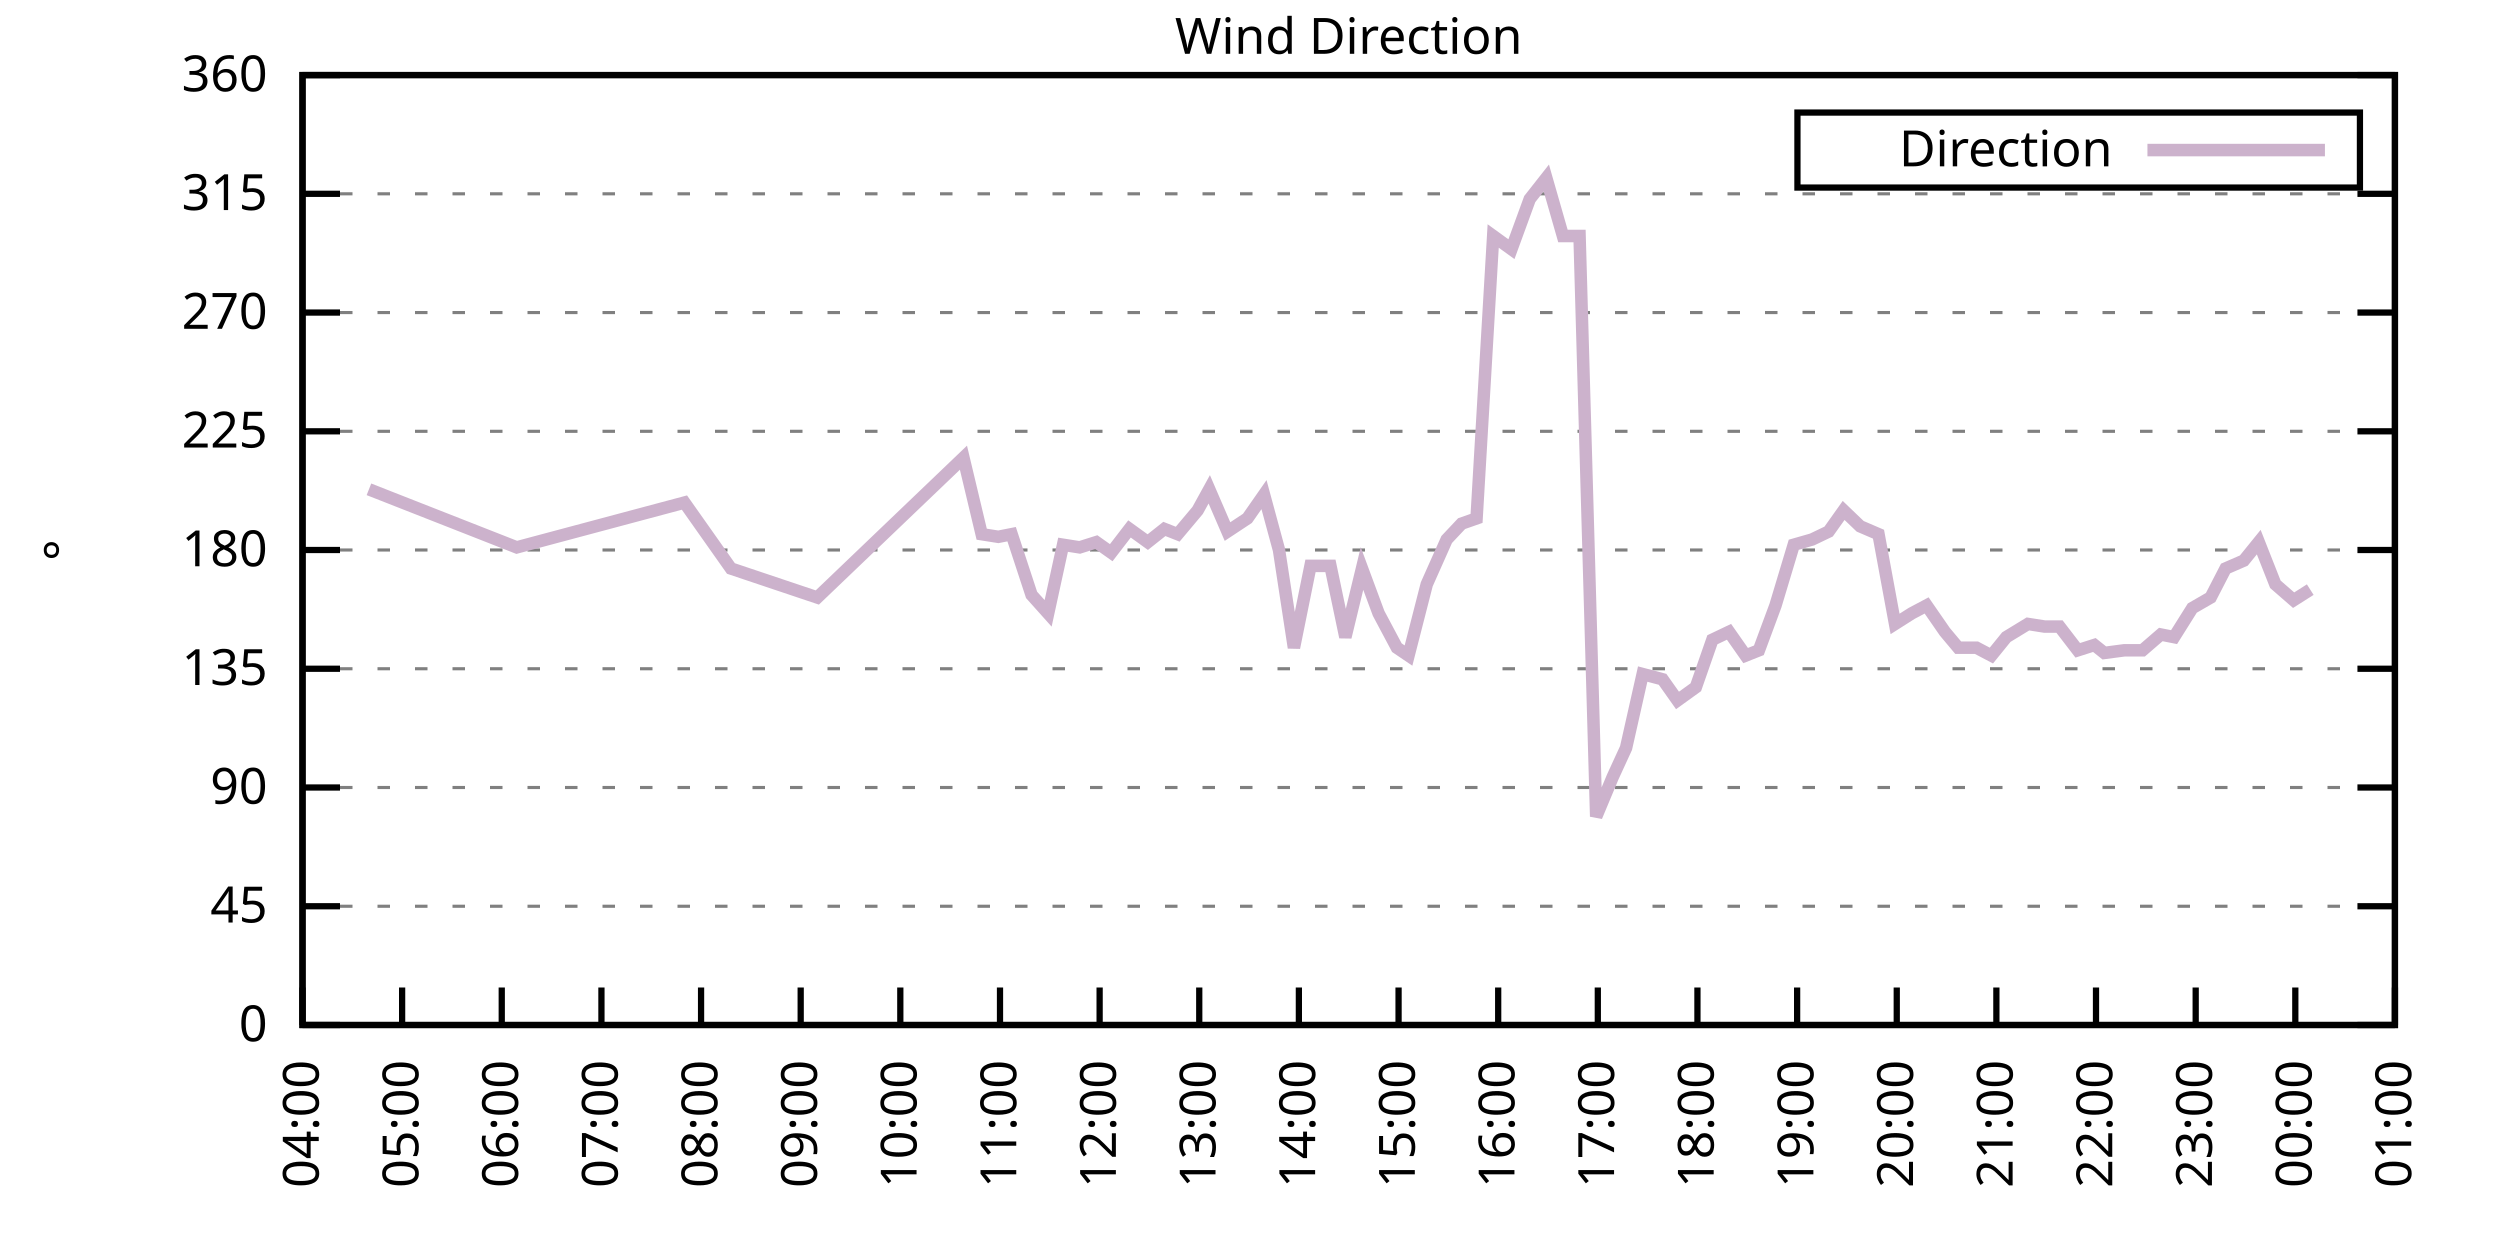
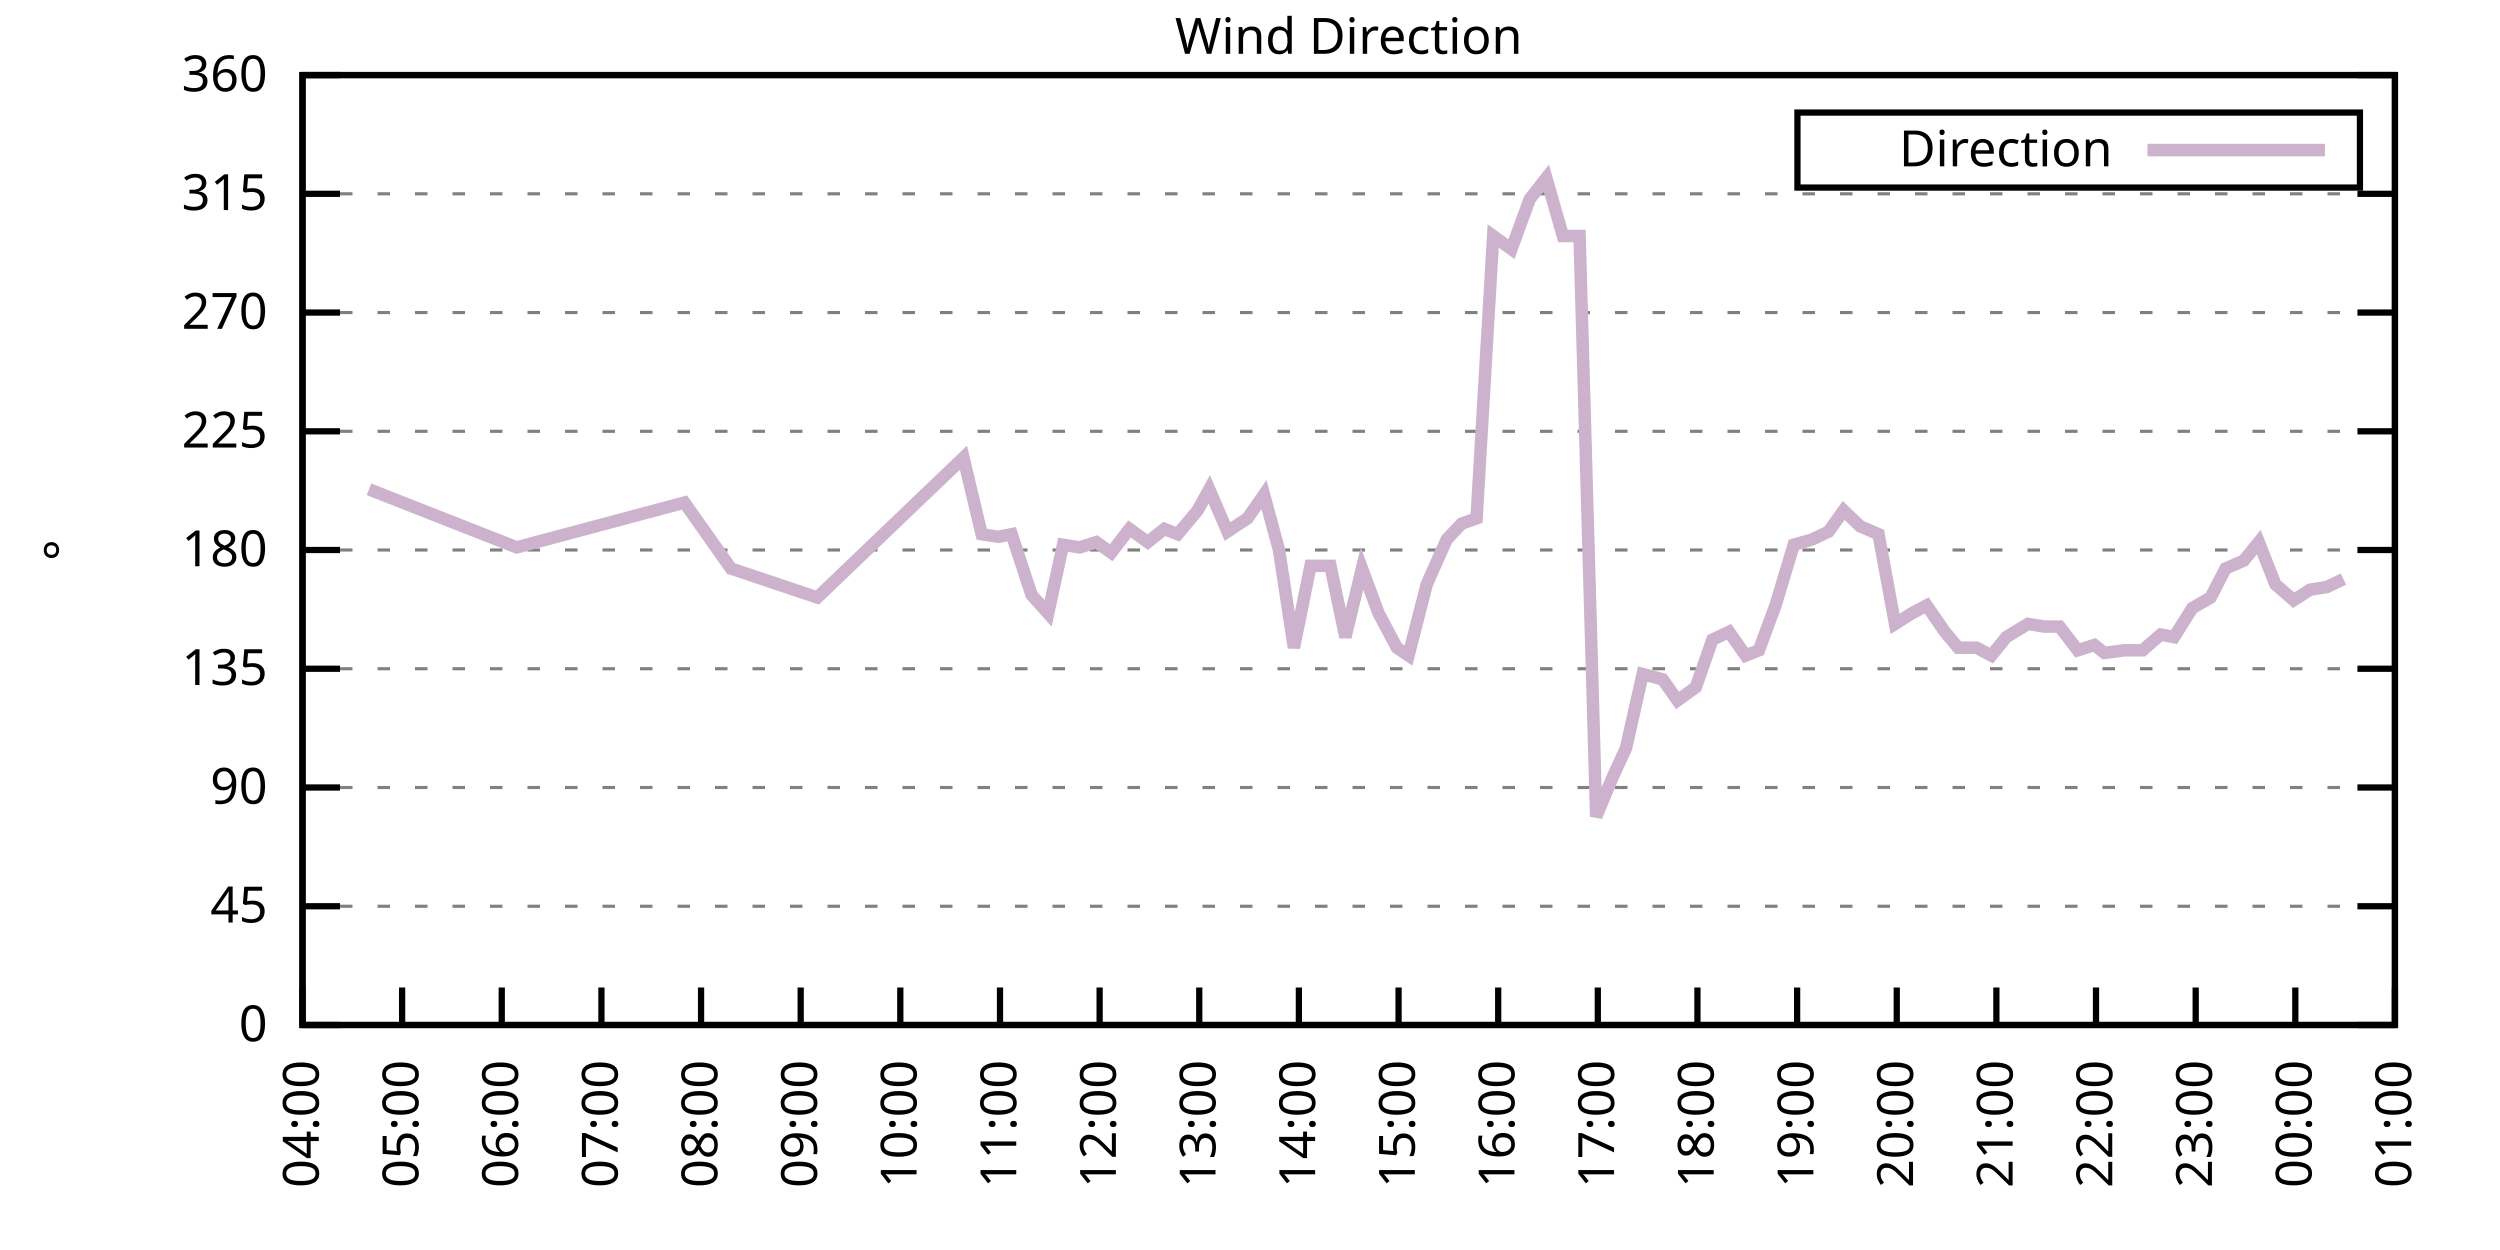
<svg xmlns="http://www.w3.org/2000/svg" xmlns:xlink="http://www.w3.org/1999/xlink" width="400" height="200" viewBox="0 0 400 200">
  <g id="gnuplot_canvas">
    <rect x="0" y="0" width="400" height="200" fill="none" />
    <defs>
      <circle id="gpDot" r="0.5" stroke-width="0.5" stroke="currentColor" />
      <path id="gpPt0" stroke-width="0.333" stroke="currentColor" d="M-1,0 h2 M0,-1 v2" />
      <path id="gpPt1" stroke-width="0.333" stroke="currentColor" d="M-1,-1 L1,1 M1,-1 L-1,1" />
      <path id="gpPt2" stroke-width="0.333" stroke="currentColor" d="M-1,0 L1,0 M0,-1 L0,1 M-1,-1 L1,1 M-1,1 L1,-1" />
      <rect id="gpPt3" stroke-width="0.333" stroke="currentColor" x="-1" y="-1" width="2" height="2" />
      <rect id="gpPt4" stroke-width="0.333" stroke="currentColor" fill="currentColor" x="-1" y="-1" width="2" height="2" />
      <circle id="gpPt5" stroke-width="0.333" stroke="currentColor" cx="0" cy="0" r="1" />
      <use xlink:href="#gpPt5" id="gpPt6" fill="currentColor" stroke="none" />
      <path id="gpPt7" stroke-width="0.333" stroke="currentColor" d="M0,-1.33 L-1.33,0.67 L1.33,0.67 z" />
      <use xlink:href="#gpPt7" id="gpPt8" fill="currentColor" stroke="none" />
      <use xlink:href="#gpPt7" id="gpPt9" stroke="currentColor" transform="rotate(180)" />
      <use xlink:href="#gpPt9" id="gpPt10" fill="currentColor" stroke="none" />
      <use xlink:href="#gpPt3" id="gpPt11" stroke="currentColor" transform="rotate(45)" />
      <use xlink:href="#gpPt11" id="gpPt12" fill="currentColor" stroke="none" />
      <path id="gpPt13" stroke-width="0.333" stroke="currentColor" d="M0,1.330 L1.265,0.411 L0.782,-1.067 L-0.782,-1.076 L-1.265,0.411 z" />
      <use xlink:href="#gpPt13" id="gpPt14" fill="currentColor" stroke="none" />
      <filter id="textbox" filterUnits="objectBoundingBox" x="0" y="0" height="1" width="1">
        <feFlood flood-color="white" flood-opacity="1" result="bgnd" />
        <feComposite in="SourceGraphic" in2="bgnd" operator="atop" />
      </filter>
      <filter id="greybox" filterUnits="objectBoundingBox" x="0" y="0" height="1" width="1">
        <feFlood flood-color="lightgrey" flood-opacity="1" result="grey" />
        <feComposite in="SourceGraphic" in2="grey" operator="atop" />
      </filter>
    </defs>
    <g fill="none" color="white" stroke="currentColor" stroke-width="1.00" stroke-linecap="butt" stroke-linejoin="miter">
</g>
    <g fill="none" color="black" stroke="currentColor" stroke-width="1.00" stroke-linecap="butt" stroke-linejoin="miter">
      <g stroke="none" shape-rendering="crispEdges">
        <polygon fill="rgb(255, 255, 255)" points="48.40,164.00 383.18,164.00 383.18,12.02 48.40,12.02 " />
      </g>
    </g>
    <g fill="none" color="black" stroke="currentColor" stroke-width="1.00" stroke-linecap="butt" stroke-linejoin="miter">
</g>
    <g fill="none" color="black" stroke="black" stroke-width="0.50" stroke-linecap="butt" stroke-linejoin="miter">
</g>
    <g fill="none" color="gray" stroke="currentColor" stroke-width="0.50" stroke-linecap="butt" stroke-linejoin="miter">
      <path stroke="gray" stroke-dasharray="2,4" class="gridline" d="M48.40,164.00 L383.19,164.00  " />
    </g>
    <g fill="none" color="gray" stroke="gray" stroke-width="1.00" stroke-linecap="butt" stroke-linejoin="miter">
</g>
    <g fill="none" color="black" stroke="currentColor" stroke-width="1.00" stroke-linecap="butt" stroke-linejoin="miter">
      <path stroke="black" d="M48.40,164.00 L54.40,164.00 M383.19,164.00 L377.19,164.00  " />
      <g transform="translate(42.80,166.60)" stroke="none" fill="black" font-family="Sans" font-size="8.00" text-anchor="end">
        <text>
          <tspan font-family="Sans"> 0</tspan>
        </text>
      </g>
    </g>
    <g fill="none" color="black" stroke="currentColor" stroke-width="1.00" stroke-linecap="butt" stroke-linejoin="miter">
</g>
    <g fill="none" color="black" stroke="black" stroke-width="0.50" stroke-linecap="butt" stroke-linejoin="miter">
</g>
    <g fill="none" color="gray" stroke="currentColor" stroke-width="0.50" stroke-linecap="butt" stroke-linejoin="miter">
      <path stroke="gray" stroke-dasharray="2,4" class="gridline" d="M48.40,145.00 L383.19,145.00  " />
    </g>
    <g fill="none" color="gray" stroke="gray" stroke-width="1.00" stroke-linecap="butt" stroke-linejoin="miter">
</g>
    <g fill="none" color="black" stroke="currentColor" stroke-width="1.00" stroke-linecap="butt" stroke-linejoin="miter">
      <path stroke="black" d="M48.40,145.00 L54.40,145.00 M383.19,145.00 L377.19,145.00  " />
      <g transform="translate(42.80,147.60)" stroke="none" fill="black" font-family="Sans" font-size="8.00" text-anchor="end">
        <text>
          <tspan font-family="Sans"> 45</tspan>
        </text>
      </g>
    </g>
    <g fill="none" color="black" stroke="currentColor" stroke-width="1.00" stroke-linecap="butt" stroke-linejoin="miter">
</g>
    <g fill="none" color="black" stroke="black" stroke-width="0.50" stroke-linecap="butt" stroke-linejoin="miter">
</g>
    <g fill="none" color="gray" stroke="currentColor" stroke-width="0.50" stroke-linecap="butt" stroke-linejoin="miter">
      <path stroke="gray" stroke-dasharray="2,4" class="gridline" d="M48.40,126.00 L383.19,126.00  " />
    </g>
    <g fill="none" color="gray" stroke="gray" stroke-width="1.00" stroke-linecap="butt" stroke-linejoin="miter">
</g>
    <g fill="none" color="black" stroke="currentColor" stroke-width="1.00" stroke-linecap="butt" stroke-linejoin="miter">
      <path stroke="black" d="M48.40,126.00 L54.40,126.00 M383.19,126.00 L377.19,126.00  " />
      <g transform="translate(42.80,128.60)" stroke="none" fill="black" font-family="Sans" font-size="8.00" text-anchor="end">
        <text>
          <tspan font-family="Sans"> 90</tspan>
        </text>
      </g>
    </g>
    <g fill="none" color="black" stroke="currentColor" stroke-width="1.00" stroke-linecap="butt" stroke-linejoin="miter">
</g>
    <g fill="none" color="black" stroke="black" stroke-width="0.50" stroke-linecap="butt" stroke-linejoin="miter">
</g>
    <g fill="none" color="gray" stroke="currentColor" stroke-width="0.50" stroke-linecap="butt" stroke-linejoin="miter">
      <path stroke="gray" stroke-dasharray="2,4" class="gridline" d="M48.40,107.00 L383.19,107.00  " />
    </g>
    <g fill="none" color="gray" stroke="gray" stroke-width="1.00" stroke-linecap="butt" stroke-linejoin="miter">
</g>
    <g fill="none" color="black" stroke="currentColor" stroke-width="1.00" stroke-linecap="butt" stroke-linejoin="miter">
      <path stroke="black" d="M48.40,107.00 L54.40,107.00 M383.19,107.00 L377.19,107.00  " />
      <g transform="translate(42.80,109.60)" stroke="none" fill="black" font-family="Sans" font-size="8.00" text-anchor="end">
        <text>
          <tspan font-family="Sans"> 135</tspan>
        </text>
      </g>
    </g>
    <g fill="none" color="black" stroke="currentColor" stroke-width="1.00" stroke-linecap="butt" stroke-linejoin="miter">
</g>
    <g fill="none" color="black" stroke="black" stroke-width="0.50" stroke-linecap="butt" stroke-linejoin="miter">
</g>
    <g fill="none" color="gray" stroke="currentColor" stroke-width="0.50" stroke-linecap="butt" stroke-linejoin="miter">
      <path stroke="gray" stroke-dasharray="2,4" class="gridline" d="M48.40,88.00 L383.19,88.00  " />
    </g>
    <g fill="none" color="gray" stroke="gray" stroke-width="1.00" stroke-linecap="butt" stroke-linejoin="miter">
</g>
    <g fill="none" color="black" stroke="currentColor" stroke-width="1.00" stroke-linecap="butt" stroke-linejoin="miter">
      <path stroke="black" d="M48.40,88.00 L54.40,88.00 M383.19,88.00 L377.19,88.00  " />
      <g transform="translate(42.80,90.60)" stroke="none" fill="black" font-family="Sans" font-size="8.00" text-anchor="end">
        <text>
          <tspan font-family="Sans"> 180</tspan>
        </text>
      </g>
    </g>
    <g fill="none" color="black" stroke="currentColor" stroke-width="1.00" stroke-linecap="butt" stroke-linejoin="miter">
</g>
    <g fill="none" color="black" stroke="black" stroke-width="0.50" stroke-linecap="butt" stroke-linejoin="miter">
</g>
    <g fill="none" color="gray" stroke="currentColor" stroke-width="0.50" stroke-linecap="butt" stroke-linejoin="miter">
      <path stroke="gray" stroke-dasharray="2,4" class="gridline" d="M48.40,69.01 L383.19,69.01  " />
    </g>
    <g fill="none" color="gray" stroke="gray" stroke-width="1.00" stroke-linecap="butt" stroke-linejoin="miter">
</g>
    <g fill="none" color="black" stroke="currentColor" stroke-width="1.00" stroke-linecap="butt" stroke-linejoin="miter">
      <path stroke="black" d="M48.40,69.01 L54.40,69.01 M383.19,69.01 L377.19,69.01  " />
      <g transform="translate(42.80,71.61)" stroke="none" fill="black" font-family="Sans" font-size="8.00" text-anchor="end">
        <text>
          <tspan font-family="Sans"> 225</tspan>
        </text>
      </g>
    </g>
    <g fill="none" color="black" stroke="currentColor" stroke-width="1.00" stroke-linecap="butt" stroke-linejoin="miter">
</g>
    <g fill="none" color="black" stroke="black" stroke-width="0.50" stroke-linecap="butt" stroke-linejoin="miter">
</g>
    <g fill="none" color="gray" stroke="currentColor" stroke-width="0.50" stroke-linecap="butt" stroke-linejoin="miter">
      <path stroke="gray" stroke-dasharray="2,4" class="gridline" d="M48.40,50.01 L383.19,50.01  " />
    </g>
    <g fill="none" color="gray" stroke="gray" stroke-width="1.00" stroke-linecap="butt" stroke-linejoin="miter">
</g>
    <g fill="none" color="black" stroke="currentColor" stroke-width="1.00" stroke-linecap="butt" stroke-linejoin="miter">
      <path stroke="black" d="M48.40,50.01 L54.40,50.01 M383.19,50.01 L377.19,50.01  " />
      <g transform="translate(42.80,52.61)" stroke="none" fill="black" font-family="Sans" font-size="8.00" text-anchor="end">
        <text>
          <tspan font-family="Sans"> 270</tspan>
        </text>
      </g>
    </g>
    <g fill="none" color="black" stroke="currentColor" stroke-width="1.00" stroke-linecap="butt" stroke-linejoin="miter">
</g>
    <g fill="none" color="black" stroke="black" stroke-width="0.50" stroke-linecap="butt" stroke-linejoin="miter">
</g>
    <g fill="none" color="gray" stroke="currentColor" stroke-width="0.50" stroke-linecap="butt" stroke-linejoin="miter">
      <path stroke="gray" stroke-dasharray="2,4" class="gridline" d="M48.40,31.01 L383.19,31.01  " />
    </g>
    <g fill="none" color="gray" stroke="gray" stroke-width="1.00" stroke-linecap="butt" stroke-linejoin="miter">
</g>
    <g fill="none" color="black" stroke="currentColor" stroke-width="1.00" stroke-linecap="butt" stroke-linejoin="miter">
      <path stroke="black" d="M48.40,31.01 L54.40,31.01 M383.19,31.01 L377.19,31.01  " />
      <g transform="translate(42.80,33.61)" stroke="none" fill="black" font-family="Sans" font-size="8.00" text-anchor="end">
        <text>
          <tspan font-family="Sans"> 315</tspan>
        </text>
      </g>
    </g>
    <g fill="none" color="black" stroke="currentColor" stroke-width="1.00" stroke-linecap="butt" stroke-linejoin="miter">
</g>
    <g fill="none" color="black" stroke="black" stroke-width="0.50" stroke-linecap="butt" stroke-linejoin="miter">
</g>
    <g fill="none" color="gray" stroke="currentColor" stroke-width="0.50" stroke-linecap="butt" stroke-linejoin="miter">
      <path stroke="gray" stroke-dasharray="2,4" class="gridline" d="M48.40,12.01 L383.19,12.01  " />
    </g>
    <g fill="none" color="gray" stroke="gray" stroke-width="1.00" stroke-linecap="butt" stroke-linejoin="miter">
</g>
    <g fill="none" color="black" stroke="currentColor" stroke-width="1.00" stroke-linecap="butt" stroke-linejoin="miter">
      <path stroke="black" d="M48.40,12.01 L54.40,12.01 M383.19,12.01 L377.19,12.01  " />
      <g transform="translate(42.80,14.61)" stroke="none" fill="black" font-family="Sans" font-size="8.00" text-anchor="end">
        <text>
          <tspan font-family="Sans"> 360</tspan>
        </text>
      </g>
    </g>
    <g fill="none" color="black" stroke="currentColor" stroke-width="1.00" stroke-linecap="butt" stroke-linejoin="miter">
      <path stroke="black" d="M48.40,164.00 L48.40,158.00  " />
      <g transform="translate(51.00,169.60) rotate(270.00)" stroke="none" fill="black" font-family="Sans" font-size="8.00" text-anchor="end">
        <text>
          <tspan font-family="Sans">04:00</tspan>
        </text>
      </g>
    </g>
    <g fill="none" color="black" stroke="currentColor" stroke-width="1.00" stroke-linecap="butt" stroke-linejoin="miter">
      <path stroke="black" d="M64.34,164.00 L64.34,158.00  " />
      <g transform="translate(66.94,169.60) rotate(270.00)" stroke="none" fill="black" font-family="Sans" font-size="8.00" text-anchor="end">
        <text>
          <tspan font-family="Sans">05:00</tspan>
        </text>
      </g>
    </g>
    <g fill="none" color="black" stroke="currentColor" stroke-width="1.00" stroke-linecap="butt" stroke-linejoin="miter">
      <path stroke="black" d="M80.28,164.00 L80.28,158.00  " />
      <g transform="translate(82.88,169.60) rotate(270.00)" stroke="none" fill="black" font-family="Sans" font-size="8.00" text-anchor="end">
        <text>
          <tspan font-family="Sans">06:00</tspan>
        </text>
      </g>
    </g>
    <g fill="none" color="black" stroke="currentColor" stroke-width="1.00" stroke-linecap="butt" stroke-linejoin="miter">
      <path stroke="black" d="M96.23,164.00 L96.23,158.00  " />
      <g transform="translate(98.83,169.60) rotate(270.00)" stroke="none" fill="black" font-family="Sans" font-size="8.00" text-anchor="end">
        <text>
          <tspan font-family="Sans">07:00</tspan>
        </text>
      </g>
    </g>
    <g fill="none" color="black" stroke="currentColor" stroke-width="1.00" stroke-linecap="butt" stroke-linejoin="miter">
      <path stroke="black" d="M112.17,164.00 L112.17,158.00  " />
      <g transform="translate(114.77,169.60) rotate(270.00)" stroke="none" fill="black" font-family="Sans" font-size="8.00" text-anchor="end">
        <text>
          <tspan font-family="Sans">08:00</tspan>
        </text>
      </g>
    </g>
    <g fill="none" color="black" stroke="currentColor" stroke-width="1.00" stroke-linecap="butt" stroke-linejoin="miter">
      <path stroke="black" d="M128.11,164.00 L128.11,158.00  " />
      <g transform="translate(130.71,169.60) rotate(270.00)" stroke="none" fill="black" font-family="Sans" font-size="8.00" text-anchor="end">
        <text>
          <tspan font-family="Sans">09:00</tspan>
        </text>
      </g>
    </g>
    <g fill="none" color="black" stroke="currentColor" stroke-width="1.00" stroke-linecap="butt" stroke-linejoin="miter">
      <path stroke="black" d="M144.05,164.00 L144.05,158.00  " />
      <g transform="translate(146.65,169.60) rotate(270.00)" stroke="none" fill="black" font-family="Sans" font-size="8.00" text-anchor="end">
        <text>
          <tspan font-family="Sans">10:00</tspan>
        </text>
      </g>
    </g>
    <g fill="none" color="black" stroke="currentColor" stroke-width="1.00" stroke-linecap="butt" stroke-linejoin="miter">
      <path stroke="black" d="M160.00,164.00 L160.00,158.00  " />
      <g transform="translate(162.60,169.60) rotate(270.00)" stroke="none" fill="black" font-family="Sans" font-size="8.00" text-anchor="end">
        <text>
          <tspan font-family="Sans">11:00</tspan>
        </text>
      </g>
    </g>
    <g fill="none" color="black" stroke="currentColor" stroke-width="1.00" stroke-linecap="butt" stroke-linejoin="miter">
      <path stroke="black" d="M175.94,164.00 L175.94,158.00  " />
      <g transform="translate(178.54,169.60) rotate(270.00)" stroke="none" fill="black" font-family="Sans" font-size="8.00" text-anchor="end">
        <text>
          <tspan font-family="Sans">12:00</tspan>
        </text>
      </g>
    </g>
    <g fill="none" color="black" stroke="currentColor" stroke-width="1.00" stroke-linecap="butt" stroke-linejoin="miter">
      <path stroke="black" d="M191.88,164.00 L191.88,158.00  " />
      <g transform="translate(194.48,169.60) rotate(270.00)" stroke="none" fill="black" font-family="Sans" font-size="8.00" text-anchor="end">
        <text>
          <tspan font-family="Sans">13:00</tspan>
        </text>
      </g>
    </g>
    <g fill="none" color="black" stroke="currentColor" stroke-width="1.00" stroke-linecap="butt" stroke-linejoin="miter">
      <path stroke="black" d="M207.82,164.00 L207.82,158.00  " />
      <g transform="translate(210.42,169.60) rotate(270.00)" stroke="none" fill="black" font-family="Sans" font-size="8.00" text-anchor="end">
        <text>
          <tspan font-family="Sans">14:00</tspan>
        </text>
      </g>
    </g>
    <g fill="none" color="black" stroke="currentColor" stroke-width="1.00" stroke-linecap="butt" stroke-linejoin="miter">
      <path stroke="black" d="M223.77,164.00 L223.77,158.00  " />
      <g transform="translate(226.37,169.60) rotate(270.00)" stroke="none" fill="black" font-family="Sans" font-size="8.00" text-anchor="end">
        <text>
          <tspan font-family="Sans">15:00</tspan>
        </text>
      </g>
    </g>
    <g fill="none" color="black" stroke="currentColor" stroke-width="1.00" stroke-linecap="butt" stroke-linejoin="miter">
      <path stroke="black" d="M239.71,164.00 L239.71,158.00  " />
      <g transform="translate(242.31,169.60) rotate(270.00)" stroke="none" fill="black" font-family="Sans" font-size="8.00" text-anchor="end">
        <text>
          <tspan font-family="Sans">16:00</tspan>
        </text>
      </g>
    </g>
    <g fill="none" color="black" stroke="currentColor" stroke-width="1.00" stroke-linecap="butt" stroke-linejoin="miter">
      <path stroke="black" d="M255.65,164.00 L255.65,158.00  " />
      <g transform="translate(258.25,169.60) rotate(270.00)" stroke="none" fill="black" font-family="Sans" font-size="8.00" text-anchor="end">
        <text>
          <tspan font-family="Sans">17:00</tspan>
        </text>
      </g>
    </g>
    <g fill="none" color="black" stroke="currentColor" stroke-width="1.00" stroke-linecap="butt" stroke-linejoin="miter">
      <path stroke="black" d="M271.59,164.00 L271.59,158.00  " />
      <g transform="translate(274.19,169.60) rotate(270.00)" stroke="none" fill="black" font-family="Sans" font-size="8.00" text-anchor="end">
        <text>
          <tspan font-family="Sans">18:00</tspan>
        </text>
      </g>
    </g>
    <g fill="none" color="black" stroke="currentColor" stroke-width="1.00" stroke-linecap="butt" stroke-linejoin="miter">
      <path stroke="black" d="M287.54,164.00 L287.54,158.00  " />
      <g transform="translate(290.14,169.60) rotate(270.00)" stroke="none" fill="black" font-family="Sans" font-size="8.00" text-anchor="end">
        <text>
          <tspan font-family="Sans">19:00</tspan>
        </text>
      </g>
    </g>
    <g fill="none" color="black" stroke="currentColor" stroke-width="1.00" stroke-linecap="butt" stroke-linejoin="miter">
      <path stroke="black" d="M303.48,164.00 L303.48,158.00  " />
      <g transform="translate(306.08,169.60) rotate(270.00)" stroke="none" fill="black" font-family="Sans" font-size="8.00" text-anchor="end">
        <text>
          <tspan font-family="Sans">20:00</tspan>
        </text>
      </g>
    </g>
    <g fill="none" color="black" stroke="currentColor" stroke-width="1.00" stroke-linecap="butt" stroke-linejoin="miter">
      <path stroke="black" d="M319.42,164.00 L319.42,158.00  " />
      <g transform="translate(322.02,169.60) rotate(270.00)" stroke="none" fill="black" font-family="Sans" font-size="8.00" text-anchor="end">
        <text>
          <tspan font-family="Sans">21:00</tspan>
        </text>
      </g>
    </g>
    <g fill="none" color="black" stroke="currentColor" stroke-width="1.00" stroke-linecap="butt" stroke-linejoin="miter">
      <path stroke="black" d="M335.36,164.00 L335.36,158.00  " />
      <g transform="translate(337.96,169.60) rotate(270.00)" stroke="none" fill="black" font-family="Sans" font-size="8.00" text-anchor="end">
        <text>
          <tspan font-family="Sans">22:00</tspan>
        </text>
      </g>
    </g>
    <g fill="none" color="black" stroke="currentColor" stroke-width="1.00" stroke-linecap="butt" stroke-linejoin="miter">
      <path stroke="black" d="M351.31,164.00 L351.31,158.00  " />
      <g transform="translate(353.91,169.60) rotate(270.00)" stroke="none" fill="black" font-family="Sans" font-size="8.00" text-anchor="end">
        <text>
          <tspan font-family="Sans">23:00</tspan>
        </text>
      </g>
    </g>
    <g fill="none" color="black" stroke="currentColor" stroke-width="1.00" stroke-linecap="butt" stroke-linejoin="miter">
      <path stroke="black" d="M367.25,164.00 L367.25,158.00  " />
      <g transform="translate(369.85,169.60) rotate(270.00)" stroke="none" fill="black" font-family="Sans" font-size="8.00" text-anchor="end">
        <text>
          <tspan font-family="Sans">00:00</tspan>
        </text>
      </g>
    </g>
    <g fill="none" color="black" stroke="currentColor" stroke-width="1.00" stroke-linecap="butt" stroke-linejoin="miter">
      <path stroke="black" d="M383.19,164.00 L383.19,158.00  " />
      <g transform="translate(385.79,169.60) rotate(270.00)" stroke="none" fill="black" font-family="Sans" font-size="8.00" text-anchor="end">
        <text>
          <tspan font-family="Sans">01:00</tspan>
        </text>
      </g>
    </g>
    <g fill="none" color="black" stroke="currentColor" stroke-width="1.00" stroke-linecap="butt" stroke-linejoin="miter">
</g>
    <g fill="none" color="black" stroke="currentColor" stroke-width="1.00" stroke-linecap="butt" stroke-linejoin="miter">
      <path stroke="black" d="M48.40,12.01 L48.40,164.00 L383.19,164.00 L383.19,12.01 L48.40,12.01 Z  " />
    </g>
    <g fill="none" color="black" stroke="currentColor" stroke-width="1.00" stroke-linecap="butt" stroke-linejoin="miter">
</g>
    <g fill="none" color="black" stroke="currentColor" stroke-width="1.00" stroke-linecap="butt" stroke-linejoin="miter">
      <path stroke="black" d="M287.59,30.01 L287.59,18.01 L377.59,18.01 L377.59,30.01 L287.59,30.01 Z  " />
    </g>
    <g id="Wind_direction_plot_1">
      <g fill="none" color="white" stroke="black" stroke-width="2.00" stroke-linecap="butt" stroke-linejoin="miter">
</g>
      <g fill="none" color="black" stroke="currentColor" stroke-width="2.00" stroke-linecap="butt" stroke-linejoin="miter">
        <g transform="translate(337.99,26.61)" stroke="none" fill="black" font-family="Sans" font-size="8.00" text-anchor="end">
          <text>
            <tspan font-family="Sans">Direction</tspan>
          </text>
        </g>
      </g>
      <g fill="none" color="black" stroke="currentColor" stroke-width="2.00" stroke-linecap="butt" stroke-linejoin="miter">
-         <path stroke="rgb(204, 178, 204)" d="M343.59,24.01 L371.99,24.01 M59.03,78.29 L82.68,87.58 L109.51,80.41 L116.95,90.96 L130.77,95.60 L154.15,73.23   L157.07,85.47 L159.73,85.89 L161.86,85.47 L165.05,95.18 L167.70,98.14 L170.09,87.16 L172.75,87.58 L175.41,86.74   L177.80,88.43 L180.72,84.63 L183.64,86.74 L186.30,84.63 L188.43,85.47 L191.62,81.67 L193.48,78.29 L196.40,85.05   L199.59,82.94 L202.24,79.14 L204.64,88.00 L207.03,103.63 L209.68,90.54 L212.87,90.54 L215.26,101.94 L217.92,90.96   L220.58,98.14 L223.50,103.63 L225.36,104.89 L228.28,93.49 L231.47,86.32 L233.86,83.78 L236.25,82.94 L238.91,37.76   L241.83,39.87 L244.76,31.85 L247.41,28.48 L250.07,37.76 L252.73,37.76 L255.39,130.65 L258.04,124.31 L260.17,119.67   L262.83,107.85 L266.01,108.69 L268.40,112.07 L271.33,109.96 L273.98,102.36 L276.64,101.09 L279.30,104.89 L281.42,104.05   L284.08,96.87 L287.00,87.16 L289.93,86.32 L292.58,85.05 L294.98,81.67 L297.63,84.21 L300.56,85.47 L303.21,99.83   L305.87,98.14 L308.26,96.87 L311.18,101.09 L313.31,103.63 L316.23,103.63 L318.62,104.89 L321.01,101.94 L324.47,99.83   L327.13,100.25 L329.52,100.25 L332.44,104.05 L335.10,103.20 L336.69,104.47 L339.88,104.05 L342.80,104.05 L345.73,101.52   L347.85,101.94 L350.77,97.29 L353.70,95.60 L356.09,90.96 L359.01,89.69 L361.40,86.74 L364.06,93.49 L366.98,96.03   L369.64,94.34  " />
+         <path stroke="rgb(204, 178, 204)" d="M343.59,24.01 L371.99,24.01 M59.03,78.29 L82.68,87.58 L109.51,80.41 L116.95,90.96 L130.77,95.60 L154.15,73.23   L157.07,85.47 L159.73,85.89 L161.86,85.47 L165.05,95.18 L167.70,98.14 L170.09,87.16 L172.75,87.58 L175.41,86.74   L177.80,88.43 L180.72,84.63 L183.64,86.74 L186.30,84.63 L188.43,85.47 L191.62,81.67 L193.48,78.29 L196.40,85.05   L199.59,82.94 L202.24,79.14 L204.64,88.00 L207.03,103.63 L209.68,90.54 L212.87,90.54 L215.26,101.94 L217.92,90.96   L220.58,98.14 L223.50,103.63 L225.36,104.89 L228.28,93.49 L231.47,86.32 L233.86,83.78 L236.25,82.94 L238.91,37.76   L241.83,39.87 L244.76,31.85 L247.41,28.48 L250.07,37.76 L252.73,37.76 L255.39,130.65 L258.04,124.31 L260.17,119.67   L262.83,107.85 L266.01,108.69 L268.40,112.07 L271.33,109.96 L273.98,102.36 L276.64,101.09 L279.30,104.89 L281.42,104.05   L284.08,96.87 L287.00,87.16 L289.93,86.32 L292.58,85.05 L294.98,81.67 L297.63,84.21 L300.56,85.47 L303.21,99.83   L305.87,98.14 L308.26,96.87 L311.18,101.09 L313.31,103.63 L316.23,103.63 L318.62,104.89 L321.01,101.94 L324.47,99.83   L327.13,100.25 L329.52,100.25 L332.44,104.05 L335.10,103.20 L336.69,104.47 L339.88,104.05 L342.80,104.05 L345.73,101.52   L347.85,101.94 L350.77,97.29 L353.70,95.60 L356.09,90.96 L359.01,89.69 L361.40,86.74 L364.06,93.49 L366.98,96.03   L369.64,94.34 L372.30,93.92 L374.95,92.65  " />
      </g>
    </g>
    <g fill="none" color="black" stroke="currentColor" stroke-width="2.00" stroke-linecap="butt" stroke-linejoin="miter">
</g>
    <g fill="none" color="black" stroke="black" stroke-width="1.00" stroke-linecap="butt" stroke-linejoin="miter">
</g>
    <g fill="none" color="black" stroke="currentColor" stroke-width="1.00" stroke-linecap="butt" stroke-linejoin="miter">
      <path stroke="black" d="M48.40,12.01 L48.40,164.00 L383.19,164.00 L383.19,12.01 L48.40,12.01 Z  " />
      <g transform="translate(12.80,88.01) rotate(270.00)" stroke="none" fill="black" font-family="Sans" font-size="8.00" text-anchor="middle">
        <text>
          <tspan font-family="Sans">°</tspan>
        </text>
      </g>
    </g>
    <g fill="none" color="black" stroke="currentColor" stroke-width="1.00" stroke-linecap="butt" stroke-linejoin="miter">
</g>
    <g fill="none" color="black" stroke="currentColor" stroke-width="1.00" stroke-linecap="butt" stroke-linejoin="miter">
      <g transform="translate(215.79,8.61)" stroke="none" fill="black" font-family="Sans" font-size="8.00" text-anchor="middle">
        <text>
          <tspan font-family="Sans">Wind Direction</tspan>
        </text>
      </g>
    </g>
    <g fill="none" color="black" stroke="currentColor" stroke-width="1.00" stroke-linecap="butt" stroke-linejoin="miter">
</g>
  </g>
</svg>
